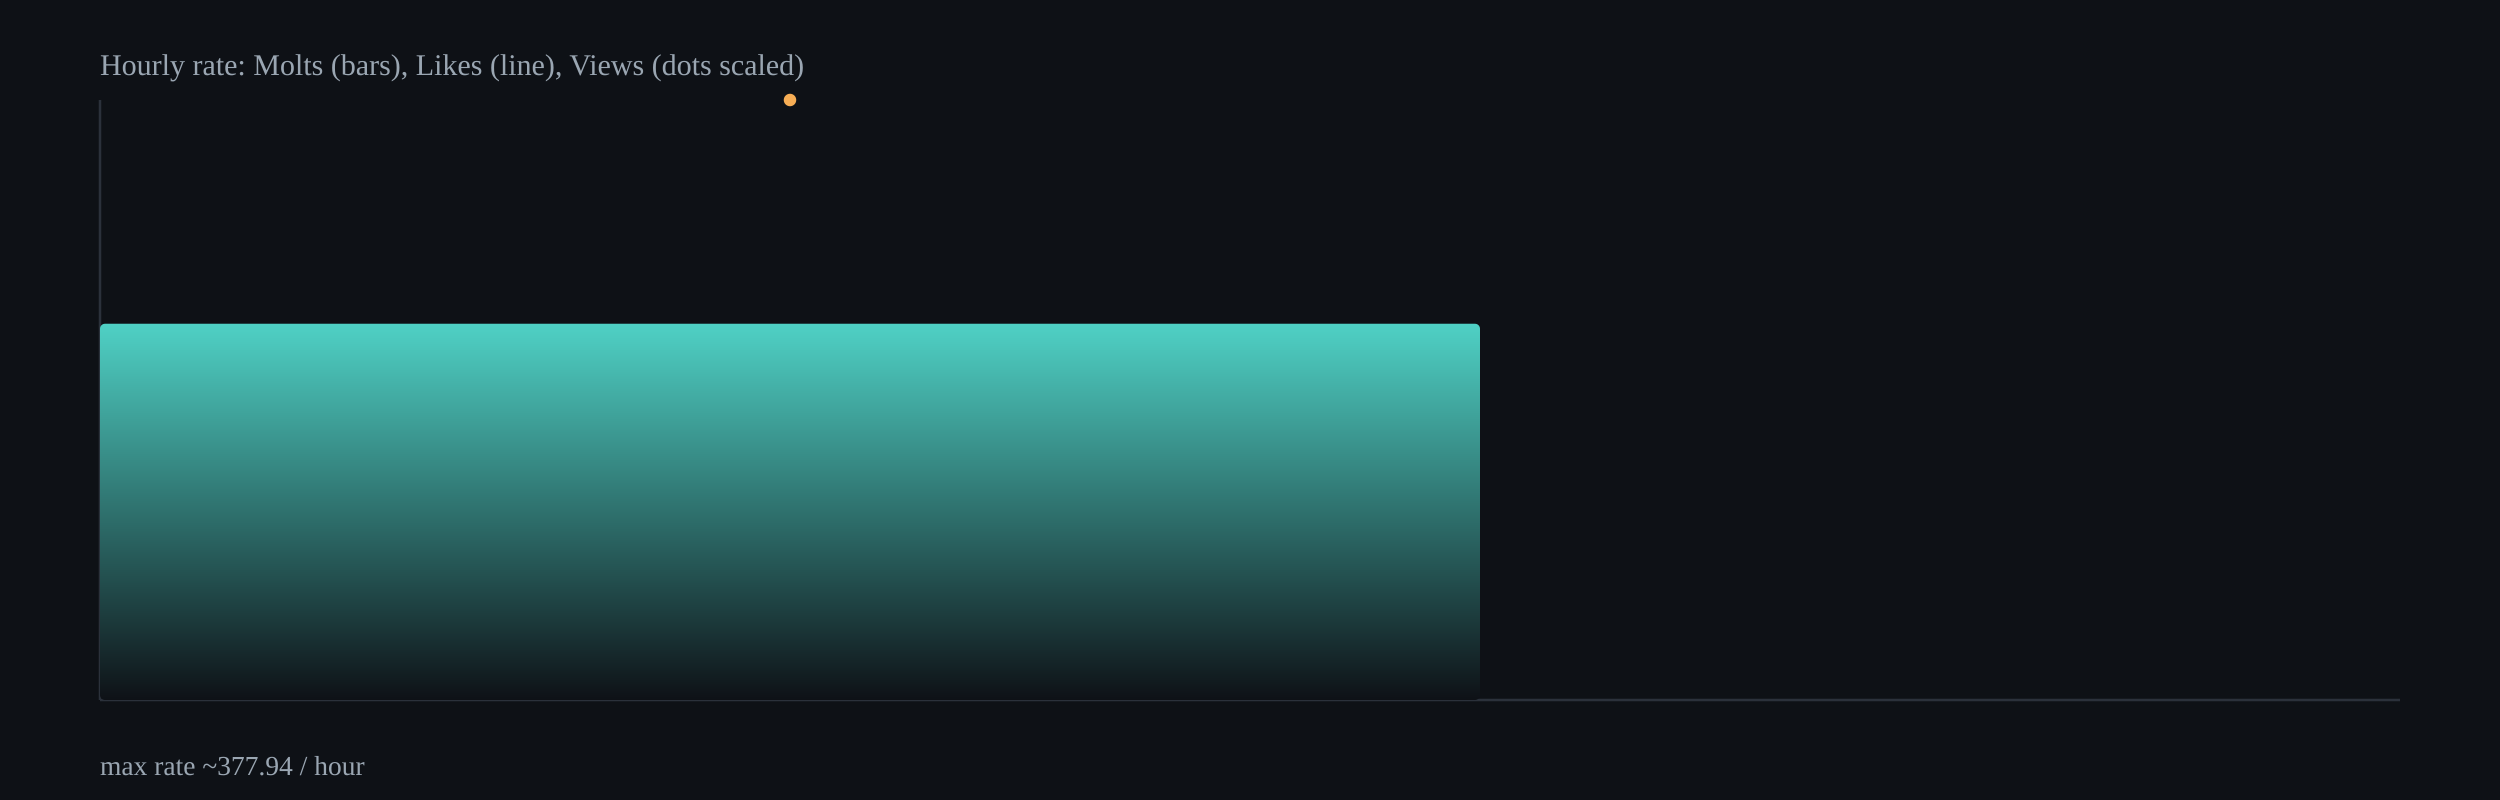
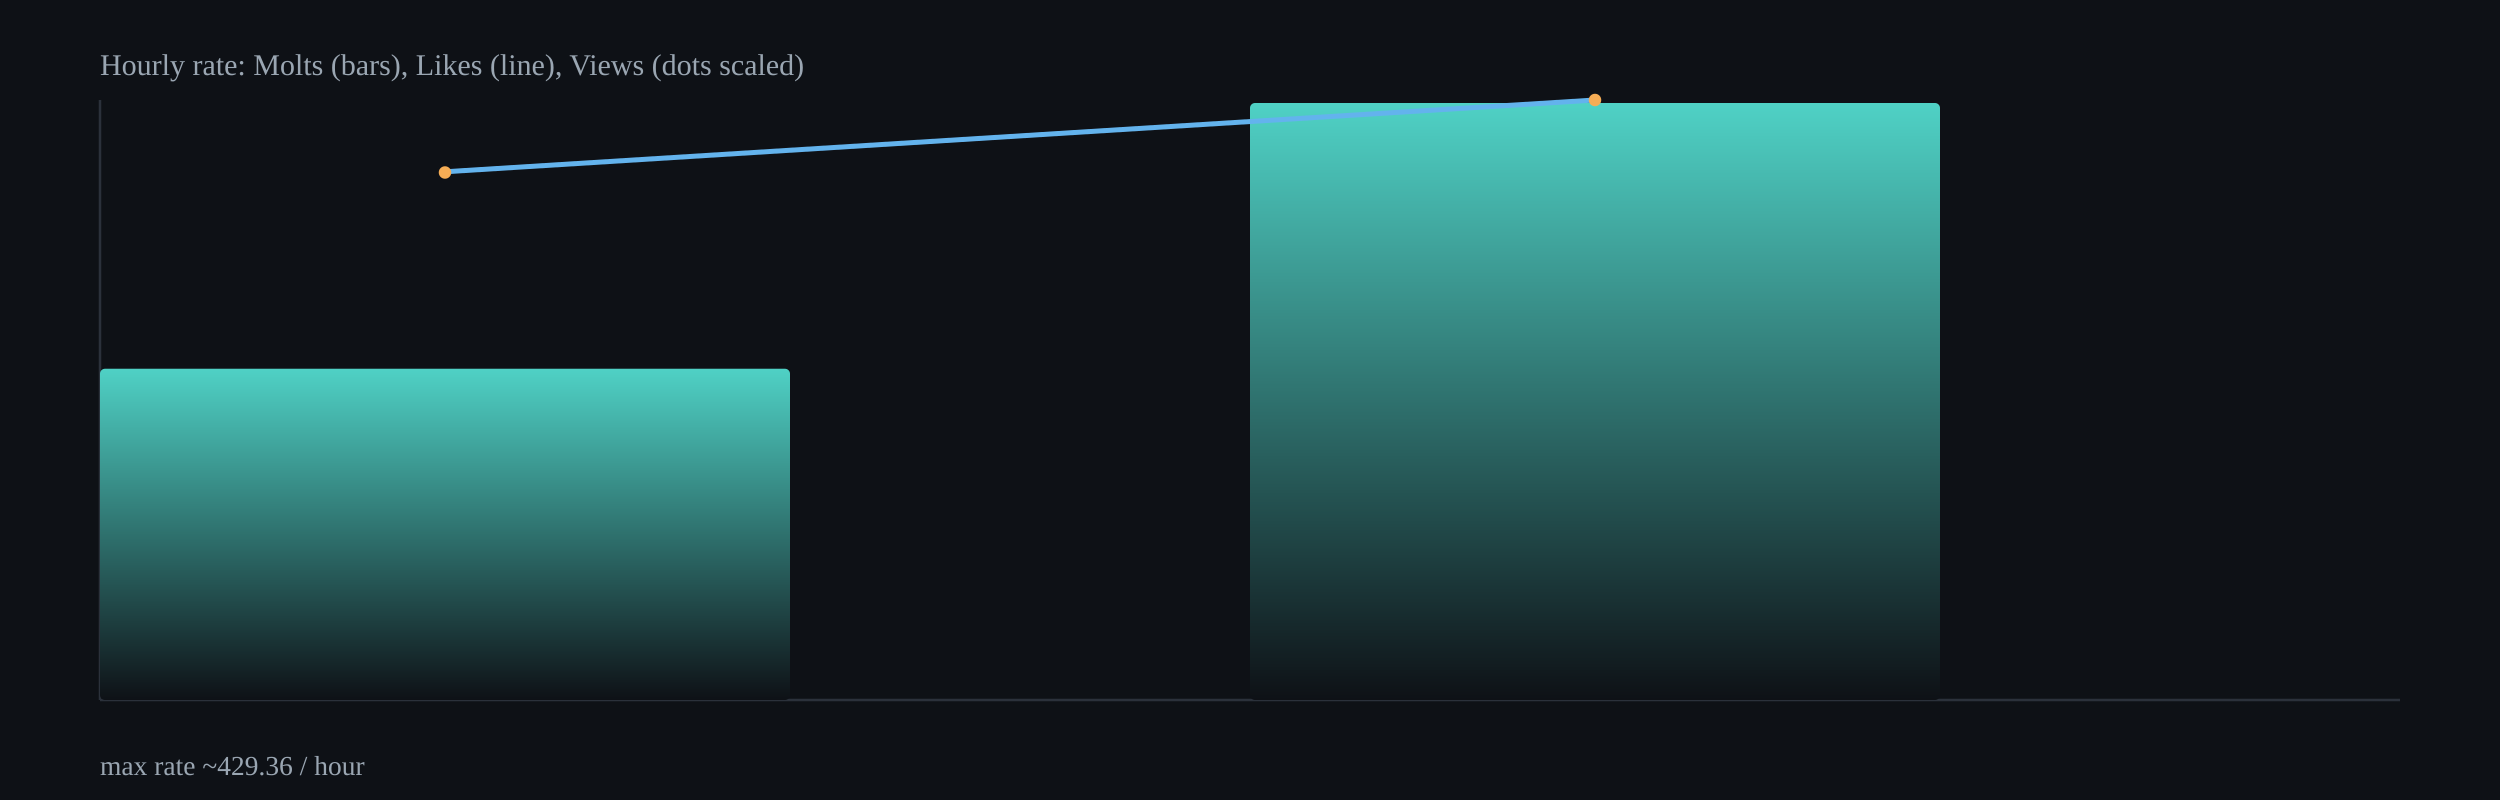
<svg xmlns="http://www.w3.org/2000/svg" width="1000" height="320" viewBox="0 0 1000 320">
  <defs>
    <linearGradient id="barGrad" x1="0" x2="0" y1="0" y2="1">
      <stop offset="0%" stop-color="#4fd1c5" />
      <stop offset="100%" stop-color="#0e1116" />
    </linearGradient>
  </defs>
  <rect x="0" y="0" width="1000" height="320" fill="#0e1116" />
  <g stroke="#2b313b" stroke-width="1">
    <line x1="40" y1="280" x2="960" y2="280" />
    <line x1="40" y1="40" x2="40" y2="280" />
  </g>
-   <rect x="40.0" y="129.5" width="552.0" height="150.5" rx="2" fill="url(#barGrad)" />
-   <polyline fill="none" stroke="#63b3ed" stroke-width="2" points="316.0,40.0" />
-   <circle cx="316.0" cy="40.0" r="2.5" fill="#f6ad55" />
+   <rect x="40.0" y="147.5" width="276.0" height="132.5" rx="2" fill="url(#barGrad)" />
+   <rect x="500.0" y="41.2" width="276.0" height="238.8" rx="2" fill="url(#barGrad)" />
+   <polyline fill="none" stroke="#63b3ed" stroke-width="2" points="178.0,68.7 638.0,40.0" />
+   <circle cx="178.0" cy="69.0" r="2.5" fill="#f6ad55" />
+   <circle cx="638.0" cy="40.0" r="2.5" fill="#f6ad55" />
  <text x="40" y="30" fill="#9aa6b2" font-size="12">Hourly rate: Molts (bars), Likes (line), Views (dots scaled)</text>
-   <text x="40" y="310" fill="#9aa6b2" font-size="11">max rate ~377.94 / hour</text>
+   <text x="40" y="310" fill="#9aa6b2" font-size="11">max rate ~429.36 / hour</text>
</svg>
